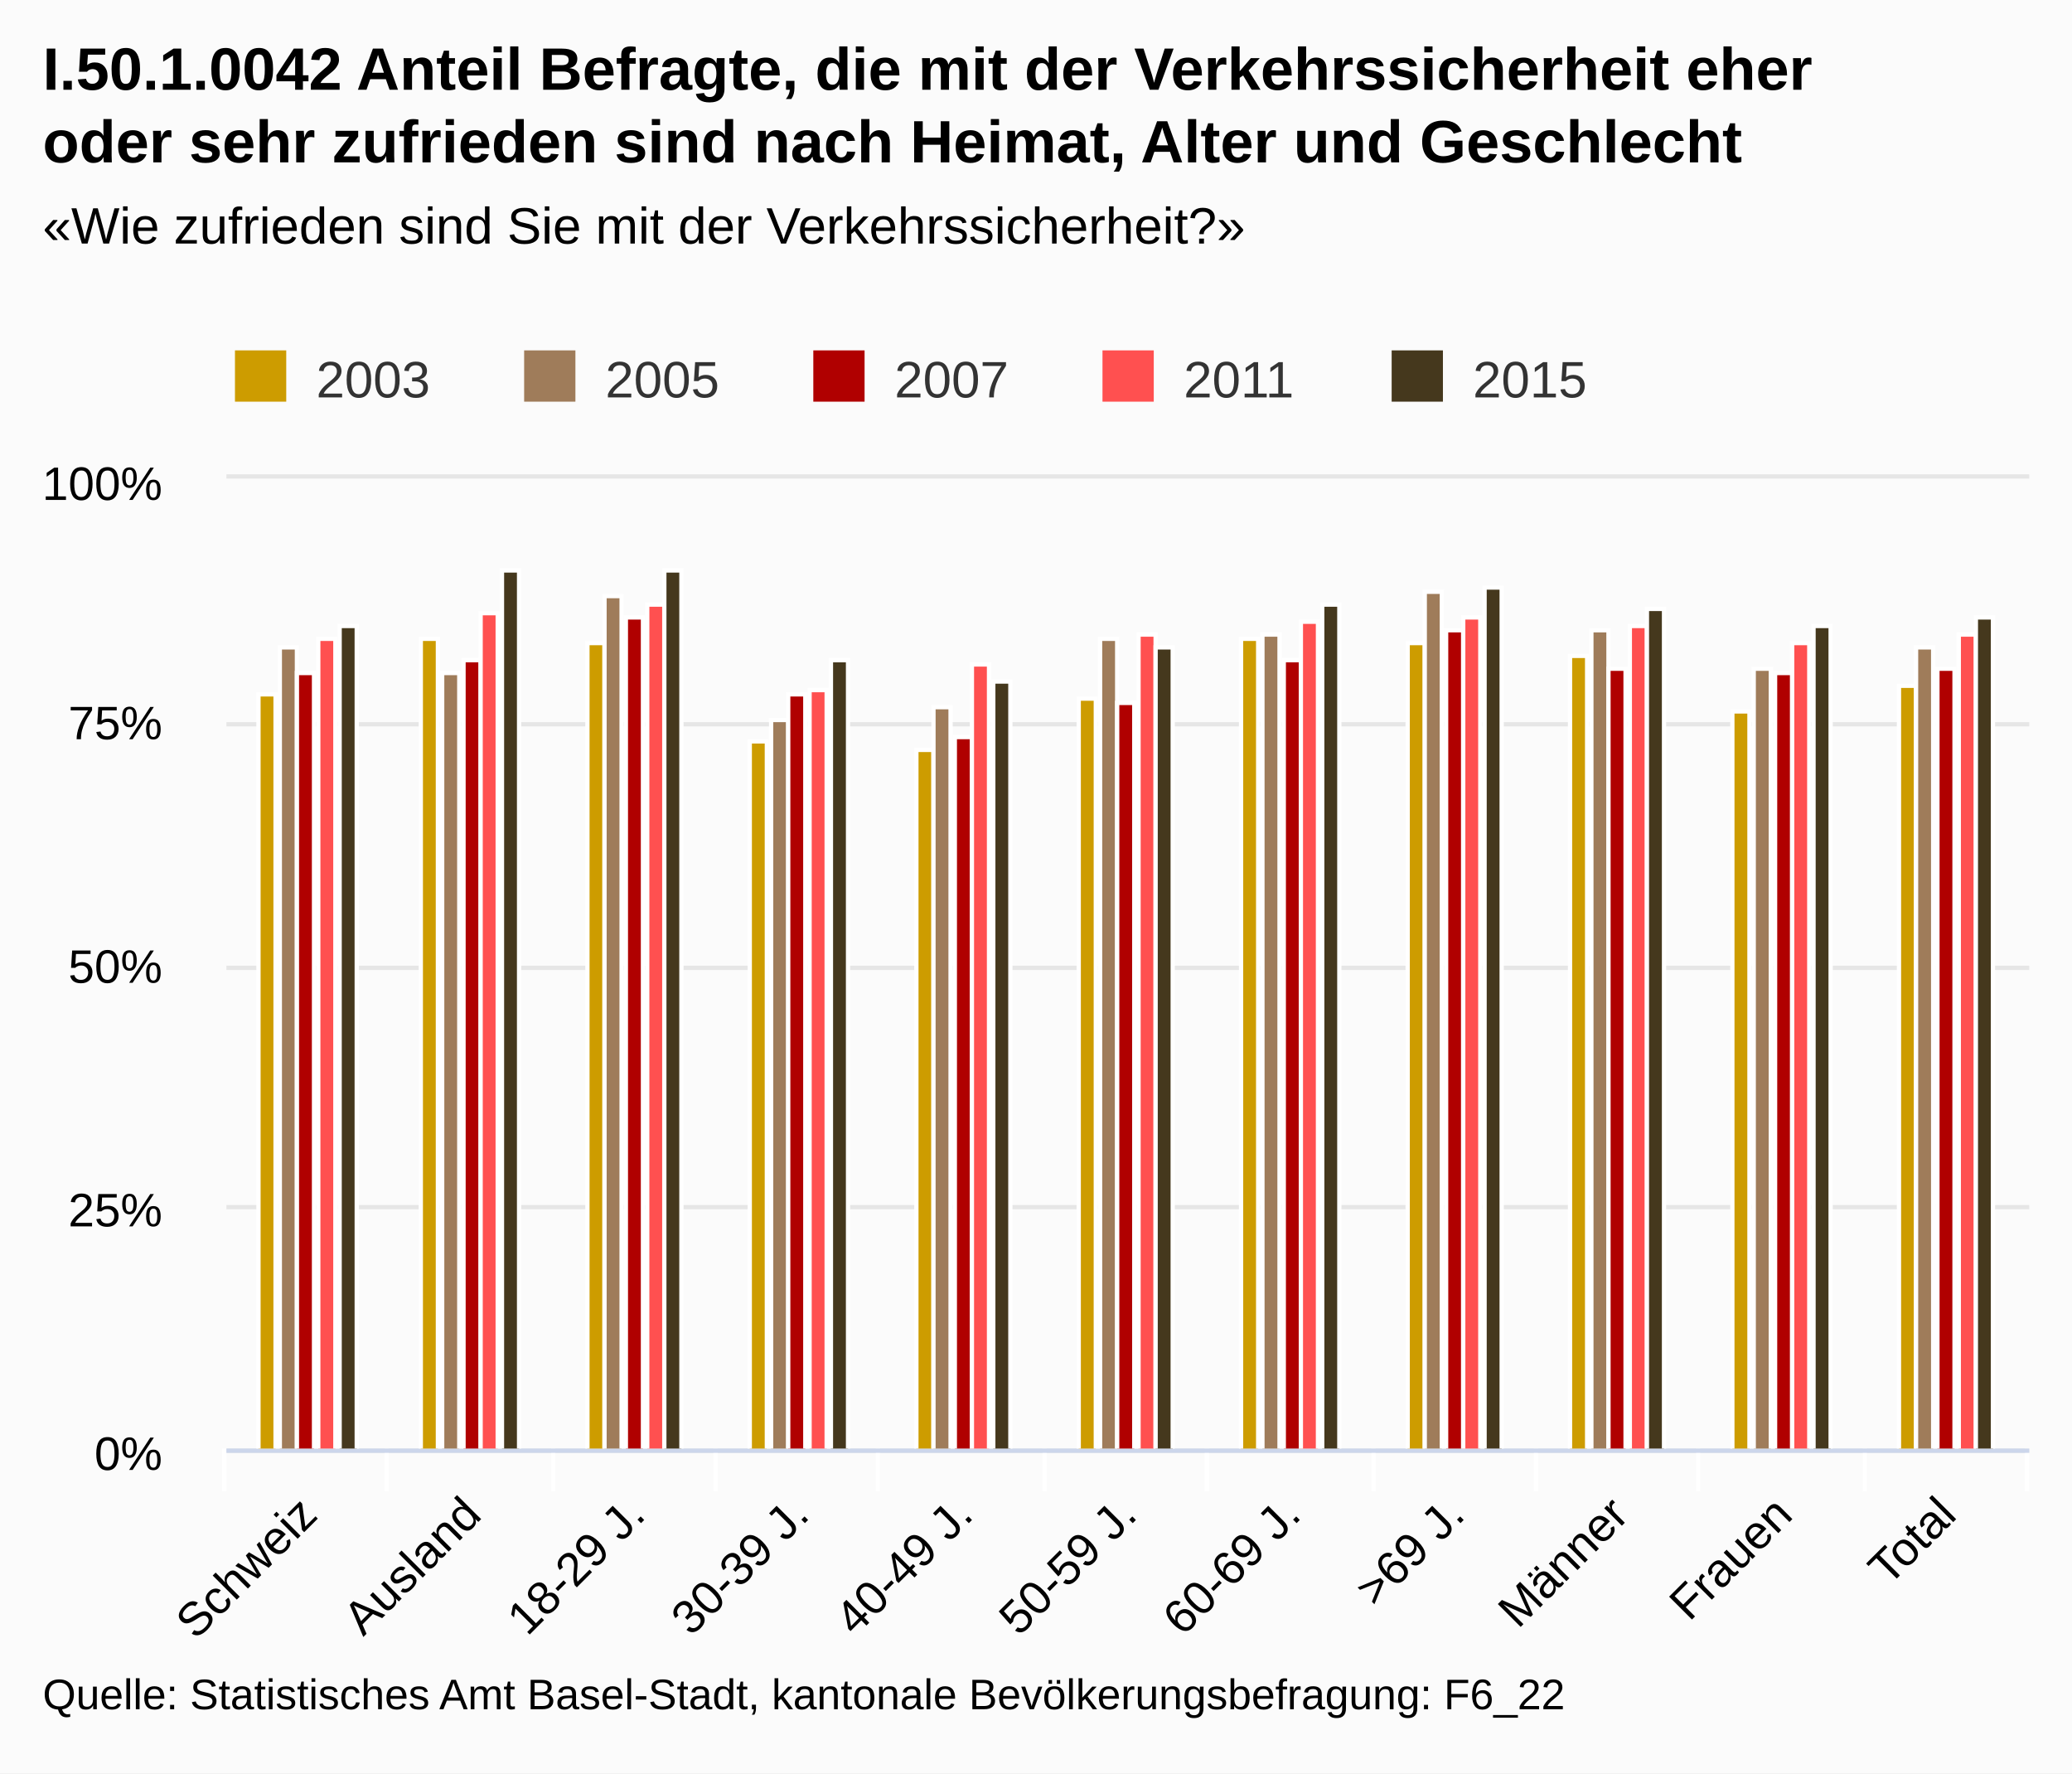
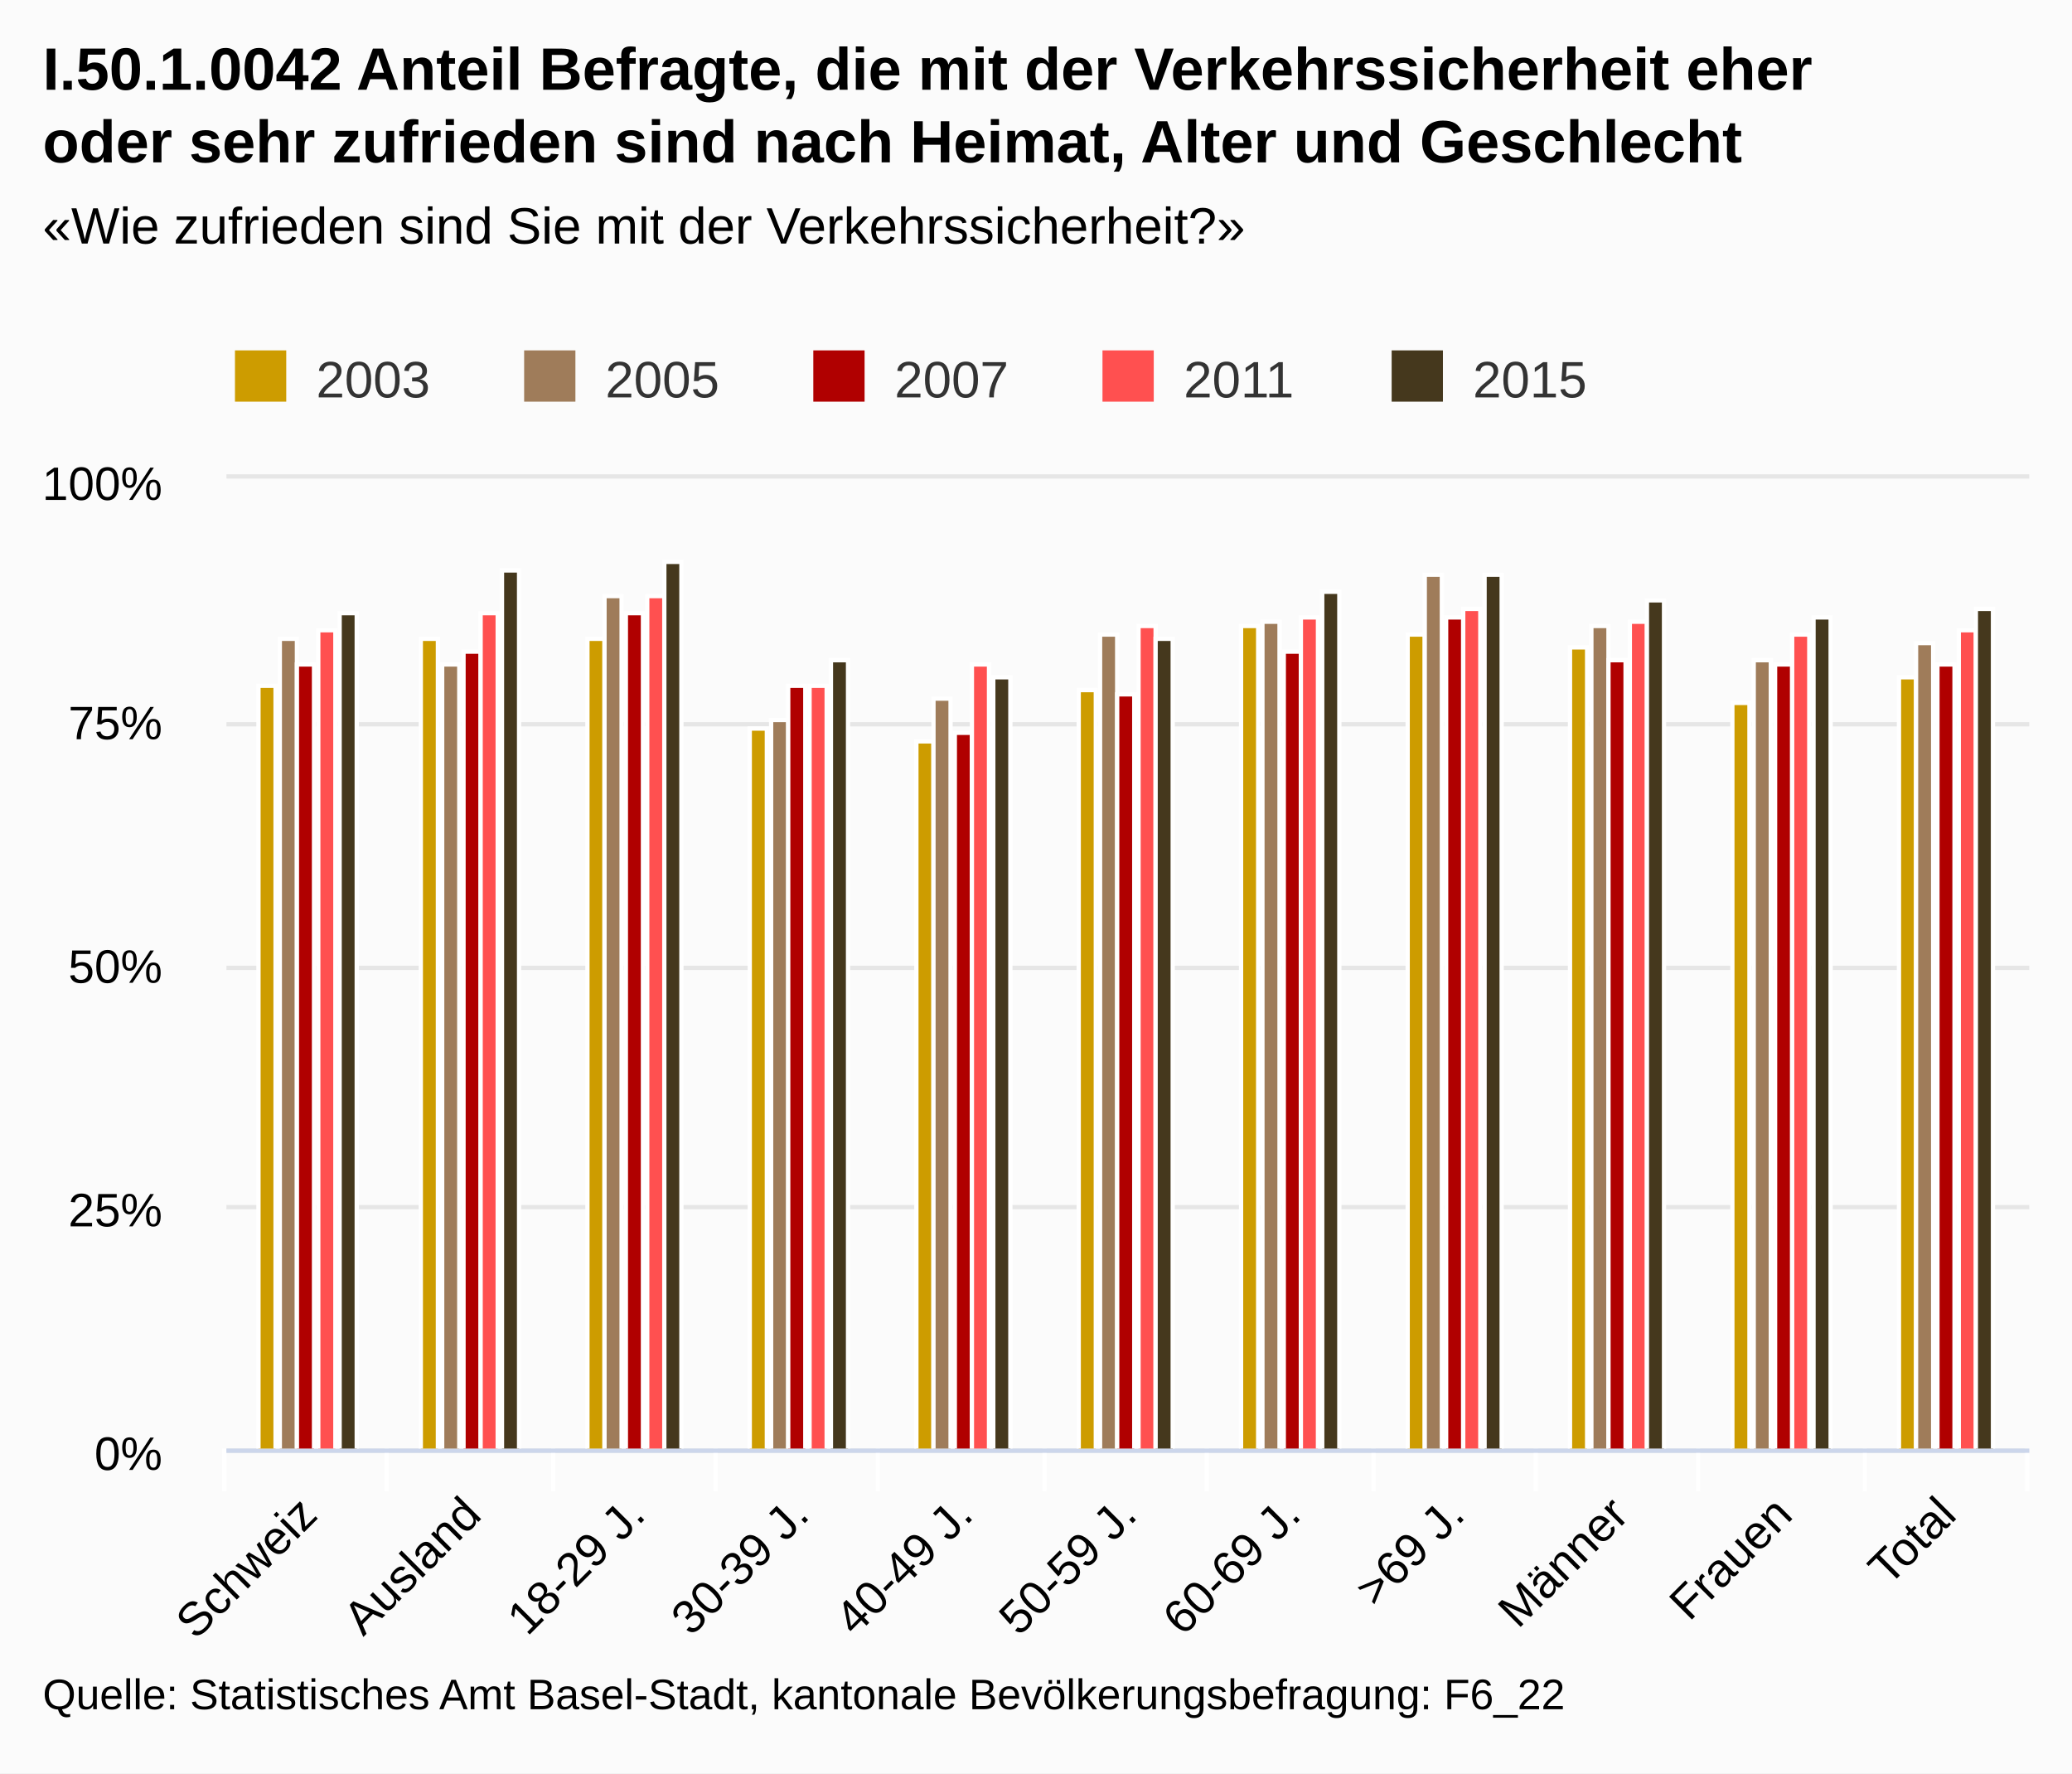
<svg xmlns="http://www.w3.org/2000/svg" class="highcharts-root" viewBox="0 0 485 415" font-family="Arial" font-size="12">
  <defs>
    <clipPath id="a">
      <path fill="none" d="M0 0h422v227H0z" />
    </clipPath>
  </defs>
  <rect fill="#fbfbfb" class="highcharts-background" width="485" height="415" rx="0" ry="0" />
  <path fill="none" class="highcharts-plot-background" d="M53 112h422v227H53z" />
  <g class="highcharts-grid highcharts-xaxis-grid">
    <path fill="none" class="highcharts-grid-line" d="M90.5 112v227m39-227v227m38-227v227m38-227v227m39-227v227m38-227v227m39-227v227m38-227v227m38-227v227m39-227v227m38-227v227m-422-227v227" />
  </g>
  <g class="highcharts-grid highcharts-yaxis-grid">
    <path fill="none" stroke="#e6e6e6" class="highcharts-grid-line" d="M53 339.5h422m-422-57h422m-422-56h422m-422-57h422m-422-58h422" />
  </g>
  <path fill="none" class="highcharts-plot-border" d="M53 112h422v227H53z" />
  <g class="highcharts-axis highcharts-xaxis">
    <path fill="none" class="highcharts-tick" stroke="#FFF" d="M90.5 339v10m39-10v10m38-10v10m38-10v10m39-10v10m38-10v10m39-10v10m38-10v10m38-10v10m39-10v10m38-10v10m-422-10v10" />
    <path fill="none" class="highcharts-axis-line" stroke="#ccd6eb" d="M53 339.5h422" />
  </g>
  <g class="highcharts-axis highcharts-yaxis">
    <path fill="none" class="highcharts-axis-line" d="M53 112v227" />
  </g>
  <g class="highcharts-series-group">
    <g class="highcharts-series highcharts-series-0 highcharts-column-series highcharts-color-undefined highcharts-tracker" transform="translate(53 112)" clip-path="url(#a)">
-       <path fill="#cd9c00" class="highcharts-point" stroke="#fff" d="M7.5 50.5h4v177h-4zm38-13h4v190h-4zm39 1h4v189h-4zm38 23h4v166h-4zm39 2h4v164h-4zm38-12h4v176h-4zm38-14h4v190h-4zm39 1h4v189h-4zm38 3h4v186h-4zm38 13h4v173h-4zm39-6h4v179h-4z" />
+       <path fill="#cd9c00" class="highcharts-point" stroke="#fff" d="M7.5 48.5h4v179h-4zm38-11h4v190h-4zm39 0h4v190h-4zm38 21h4v169h-4zm39 3h4v166h-4zm38-12h4v178h-4zm38-15h4v193h-4zm39 2h4v191h-4zm38 3h4v188h-4zm38 13h4v175h-4zm39-6h4v181h-4z" />
    </g>
    <g class="highcharts-series highcharts-series-1 highcharts-column-series highcharts-color-undefined highcharts-tracker" transform="translate(53 112)" clip-path="url(#a)">
-       <path fill="#9f7c5a" class="highcharts-point" stroke="#fff" d="M12.5 39.5h4v188h-4zm38 6h4v182h-4zm38-18h4v200h-4zm39 29h4v171h-4zm38-3h4v174h-4zm39-16h4v190h-4zm38-1h4v191h-4zm38-10h4v201h-4zm39 9h4v192h-4zm38 9h4v183h-4zm38-5h4v188h-4z" />
+       <path fill="#9f7c5a" class="highcharts-point" stroke="#fff" d="M12.5 37.5h4v190h-4zm38 6h4v184h-4zm38-16h4v200h-4zm39 29h4v171h-4zm38-5h4v176h-4zm39-15h4v191h-4zm38-3h4v194h-4zm38-11h4v205h-4zm39 12h4v193h-4zm38 8h4v185h-4zm38-4h4v189h-4z" />
    </g>
    <g class="highcharts-series highcharts-series-2 highcharts-column-series highcharts-color-undefined highcharts-tracker" transform="translate(53 112)" clip-path="url(#a)">
-       <path fill="#b00000" class="highcharts-point" stroke="#fff" d="M16.5 45.5h4v182h-4zm39-3h4v185h-4zm38-10h4v195h-4zm38 18h4v177h-4zm39 10h4v167h-4zm38-8h4v175h-4zm39-10h4v185h-4zm38-7h4v192h-4zm38 9h4v183h-4zm39 1h4v182h-4zm38-1h4v183h-4z" />
+       <path fill="#b00000" class="highcharts-point" stroke="#fff" d="M16.5 43.5h4v184h-4zm39-3h4v187h-4zm38-9h4v196h-4zm38 17h4v179h-4zm39 11h4v168h-4zm38-9h4v177h-4zm39-10h4v187h-4zm38-8h4v195h-4zm38 10h4v185h-4zm39 1h4v184h-4zm38 0h4v184h-4z" />
    </g>
    <g class="highcharts-series highcharts-series-3 highcharts-column-series highcharts-color-undefined highcharts-tracker" transform="translate(53 112)" clip-path="url(#a)">
-       <path fill="#ff5050" class="highcharts-point" stroke="#fff" d="M21.5 37.5h4v190h-4zm38-6h4v196h-4zm39-2h4v198h-4zm38 20h4v178h-4zm38-6h4v184h-4zm39-7h4v191h-4zm38-3h4v194h-4zm38-1h4v195h-4zm39 2h4v193h-4zm38 4h4v189h-4zm39-2h4v191h-4z" />
+       <path fill="#ff5050" class="highcharts-point" stroke="#fff" d="M21.5 35.5h4v192h-4zm38-4h4v196h-4zm39-4h4v200h-4zm38 21h4v179h-4zm38-5h4v184h-4zm39-9h4v193h-4zm38-2h4v195h-4zm38-2h4v197h-4zm39 3h4v194h-4zm38 3h4v191h-4zm39-1h4v192h-4z" />
    </g>
    <g class="highcharts-series highcharts-series-4 highcharts-column-series highcharts-color-undefined highcharts-tracker" transform="translate(53 112)" clip-path="url(#a)">
-       <path fill="#45381d" class="highcharts-point" stroke="#fff" d="M26.5 34.5h4v193h-4zm38-13h4v206h-4zm38 0h4v206h-4zm39 21h4v185h-4zm38 5h4v180h-4zm38-8h4v188h-4zm39-10h4v198h-4zm38-4h4v202h-4zm38 5h4v197h-4zm39 4h4v193h-4zm38-2h4v195h-4z" />
+       <path fill="#45381d" class="highcharts-point" stroke="#fff" d="M26.5 31.5h4v196h-4zm38-10h4v206h-4zm38-2h4v208h-4zm39 23h4v185h-4zm38 4h4v181h-4zm38-9h4v190h-4zm39-11h4v201h-4zm38-4h4v205h-4zm38 6h4v199h-4zm39 4h4v195h-4zm38-2h4v197h-4z" />
    </g>
  </g>
  <text x="10" class="highcharts-title" y="21" color="#000" font-size="14" font-weight="700">
    <tspan>I.50.1.0042 Anteil Befragte, die mit der Verkehrssicherheit eher</tspan>
    <tspan dy="17" x="10">oder sehr zufrieden sind nach Heimat, Alter und Geschlecht</tspan>
  </text>
  <text x="10" class="highcharts-subtitle" y="57" color="#000" font-weight="400">
    <tspan>«Wie zufrieden sind Sie mit der Verkehrssicherheit?»</tspan>
  </text>
  <g class="highcharts-legend" transform="translate(45 75)">
    <rect fill="none" class="highcharts-legend-box" rx="0" ry="0" width="334" height="25" />
    <g class="highcharts-legend-item highcharts-column-series highcharts-color-undefined highcharts-series-0">
      <text x="21" y="15" color="#333" font-weight="400" cursor="pointer" fill="#333" transform="translate(8 3)">
                2003
            </text>
      <path fill="#cd9c00" class="highcharts-point" d="M10 7h12v12H10z" />
    </g>
    <g class="highcharts-legend-item highcharts-column-series highcharts-color-undefined highcharts-series-1">
      <text x="21" y="15" color="#333" font-weight="400" cursor="pointer" fill="#333" transform="translate(75.688 3)">
                2005
            </text>
      <path fill="#9f7c5a" class="highcharts-point" d="M77.688 7h12v12h-12z" />
    </g>
    <g class="highcharts-legend-item highcharts-column-series highcharts-color-undefined highcharts-series-2">
      <text x="21" y="15" color="#333" font-weight="400" cursor="pointer" fill="#333" transform="translate(143.375 3)">
                2007
            </text>
      <path fill="#b00000" class="highcharts-point" d="M145.375 7h12v12h-12z" />
    </g>
    <g class="highcharts-legend-item highcharts-column-series highcharts-color-undefined highcharts-series-3">
      <text x="21" y="15" color="#333" font-weight="400" cursor="pointer" fill="#333" transform="translate(211.063 3)">
                2011
            </text>
      <path fill="#ff5050" class="highcharts-point" d="M213.063 7h12v12h-12z" />
    </g>
    <g class="highcharts-legend-item highcharts-column-series highcharts-color-undefined highcharts-series-4">
      <text x="21" y="15" color="#333" font-weight="400" cursor="pointer" fill="#333" transform="translate(278.75 3)">
                2015
            </text>
      <path fill="#45381d" class="highcharts-point" d="M280.75 7h12v12h-12z" />
    </g>
  </g>
  <g class="highcharts-axis-labels highcharts-xaxis-labels" text-anchor="end" color="#000" cursor="default" font-size="11">
    <text x="74.775" transform="rotate(-45 74.775 355)" y="355">
      <tspan>Schweiz</tspan>
    </text>
    <text x="113.138" transform="rotate(-45 113.138 355)" y="355">
      <tspan>Ausland</tspan>
    </text>
    <text x="151.502" transform="rotate(-45 151.502 355)" y="355">
      <tspan>18-29 J.</tspan>
    </text>
    <text x="189.865" transform="rotate(-45 189.865 355)" y="355">
      <tspan>30-39 J.</tspan>
    </text>
    <text x="228.229" transform="rotate(-45 228.23 355)" y="355">
      <tspan>40-49 J.</tspan>
    </text>
    <text x="266.593" transform="rotate(-45 266.593 355)" y="355">
      <tspan>50-59 J.</tspan>
    </text>
    <text x="304.956" transform="rotate(-45 304.956 355)" y="355">
      <tspan>60-69 J.</tspan>
    </text>
    <text x="343.32" transform="rotate(-45 343.32 355)" y="355">
      <tspan>&gt;69 J.</tspan>
    </text>
    <text x="381.684" transform="rotate(-45 381.684 355)" y="355">
      <tspan>Männer</tspan>
    </text>
    <text x="420.047" transform="rotate(-45 420.047 355)" y="355">
      <tspan>Frauen</tspan>
    </text>
    <text x="458.411" transform="rotate(-45 458.41 355)" y="355">
      <tspan>Total</tspan>
    </text>
  </g>
  <g class="highcharts-axis-labels highcharts-yaxis-labels" text-anchor="end" color="#000" cursor="default" font-size="11">
    <text x="38" y="344">
      <tspan>0%</tspan>
    </text>
    <text x="38" y="287">
      <tspan>25%</tspan>
    </text>
    <text x="38" y="230">
      <tspan>50%</tspan>
    </text>
    <text x="38" y="173">
      <tspan>75%</tspan>
    </text>
    <text x="38" y="117">
      <tspan>100%</tspan>
    </text>
  </g>
  <text x="10" class="highcharts-credits" y="400" cursor="default" color="#000" font-size="10">
    <tspan>Quelle: Statistisches Amt Basel-Stadt, kantonale Bevölkerungsbefragung: F6_22</tspan>
  </text>
</svg>
